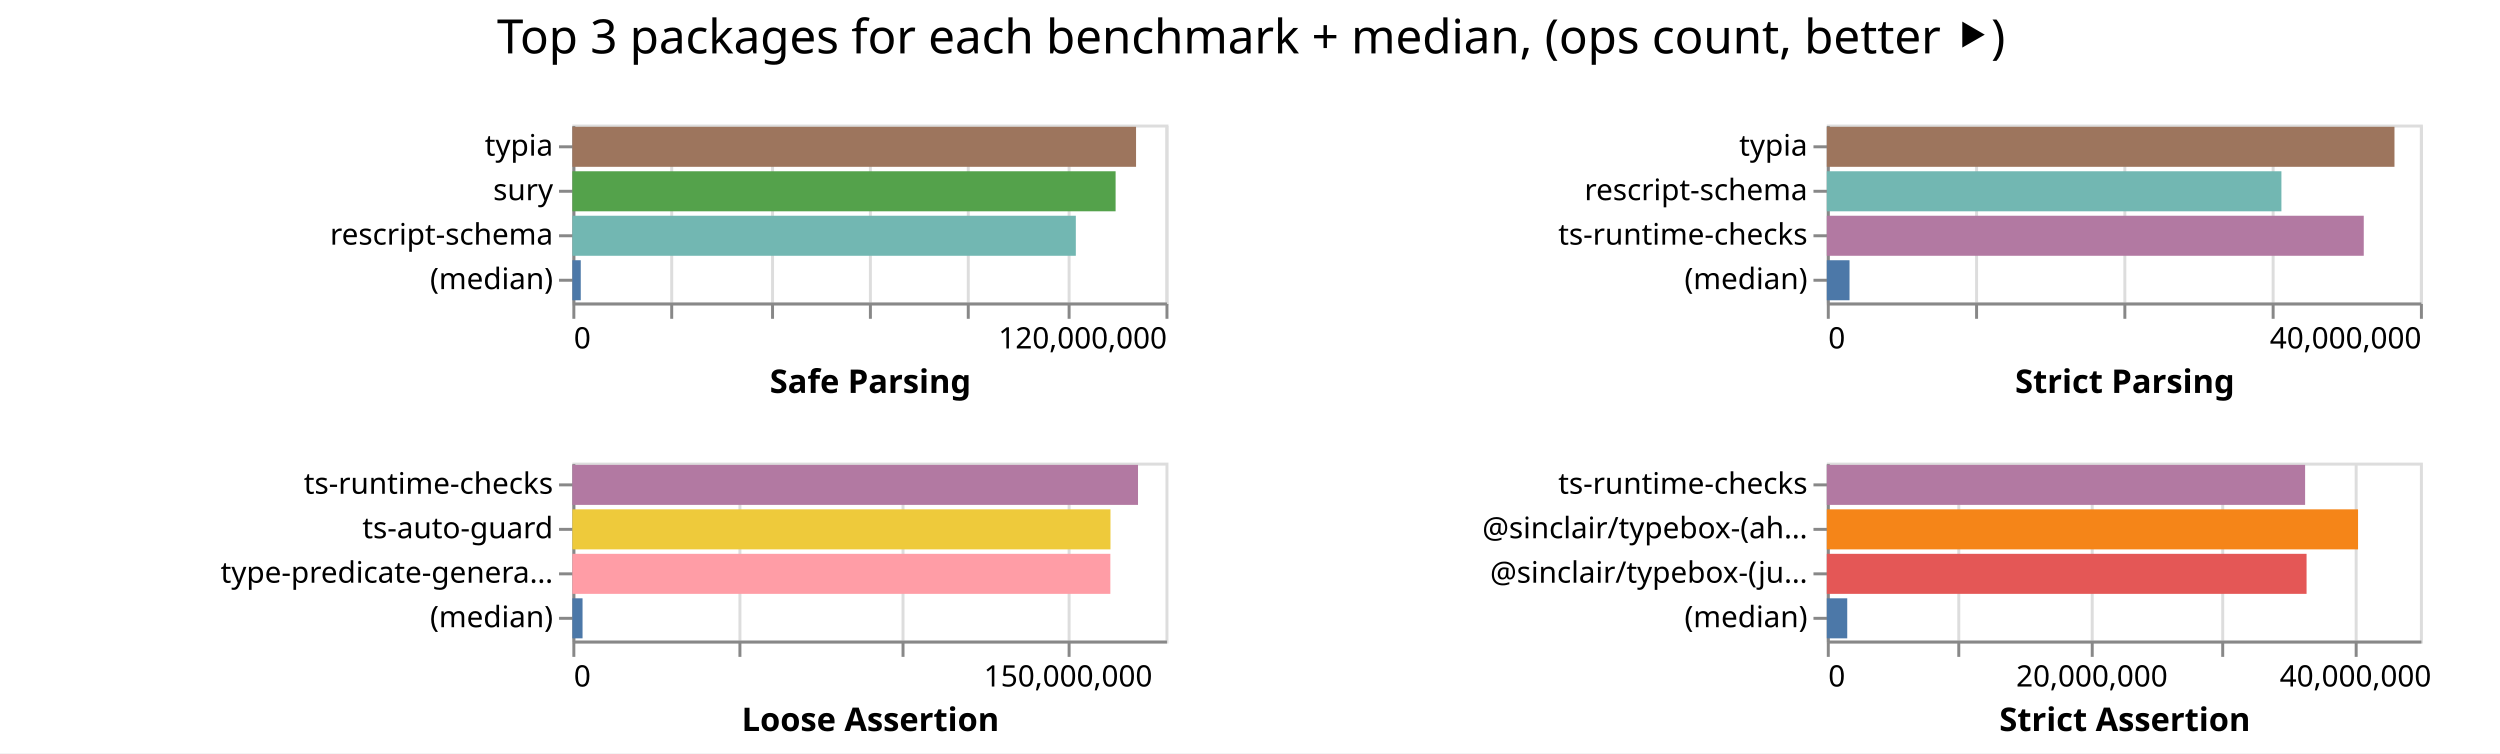
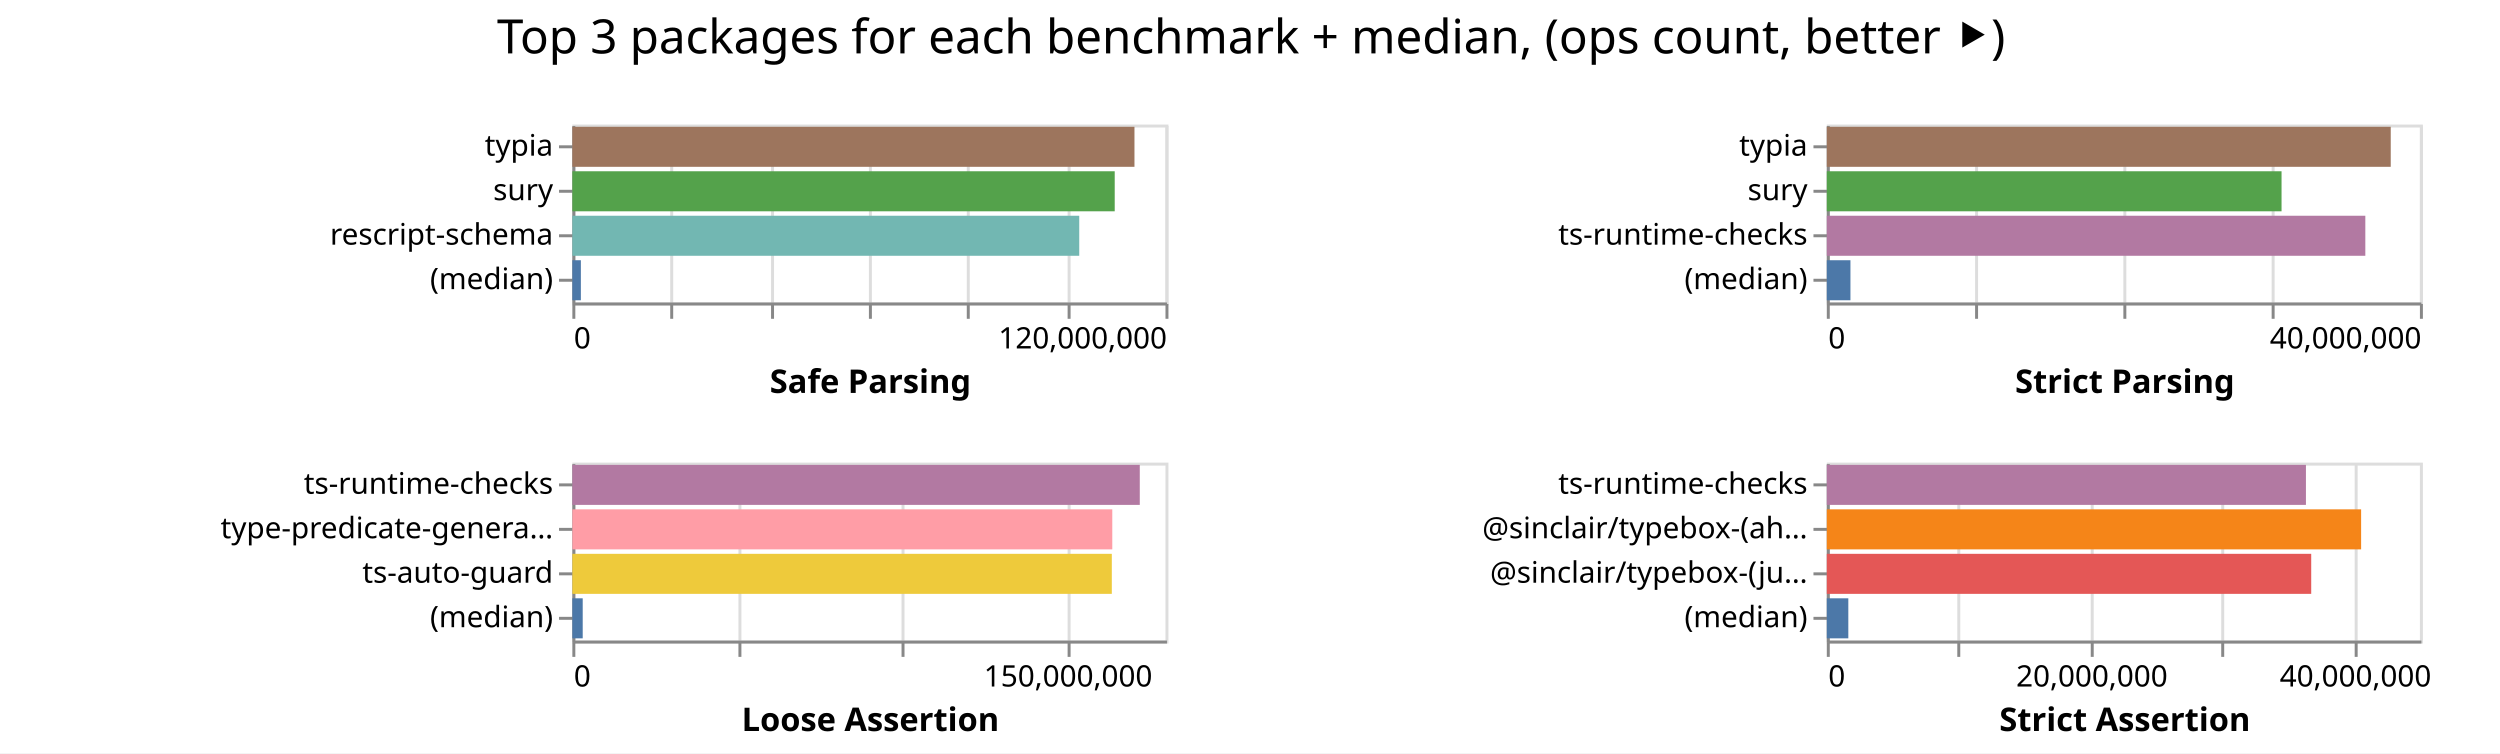
<svg xmlns="http://www.w3.org/2000/svg" width="843" height="254" class="marks">
  <path fill="#fff" d="M0 0h843v254H0z" />
  <g fill="none" stroke-miterlimit="10" aria-roledescription="group mark container" class="mark-group role-frame root">
    <path d="M193 42" aria-hidden="true" class="background" />
    <g aria-roledescription="group mark container" class="mark-group role-scope child__Safe_Parsing_group">
      <path stroke="#ddd" d="M193.5 42.5h200v60h-200Z" aria-hidden="true" class="background" />
      <g aria-hidden="true" class="mark-group role-axis">
        <path d="M193.5 102.5" aria-hidden="true" class="background" pointer-events="none" />
        <g stroke="#ddd" class="mark-rule role-axis-grid" pointer-events="none">
          <path d="M193.5 102.5v-60M226.5 102.5v-60M260.5 102.5v-60M293.5 102.5v-60M326.5 102.5v-60M360.5 102.5v-60M393.5 102.5v-60" />
        </g>
      </g>
      <g aria-label="X-axis titled 'Safe Parsing' for a linear scale with values from 0 to 120,000,000" aria-roledescription="axis" class="mark-group role-axis" pointer-events="none">
        <path d="M193.5 102.5" aria-hidden="true" class="background" />
        <g stroke="#888" class="mark-rule role-axis-tick">
          <path d="M193.5 102.5v5M226.5 102.5v5M260.5 102.5v5M293.5 102.5v5M326.5 102.5v5M360.5 102.5v5M393.5 102.5v5" />
        </g>
        <g fill="#000" class="mark-text role-axis-label" font-family="sans-serif" font-size="10">
          <text transform="translate(193.5 117.5)">0</text>
          <text text-anchor="end" transform="translate(393.5 117.5)">120,000,000</text>
        </g>
        <path stroke="#888" d="M193.5 102.5h200" class="mark-rule role-axis-domain" />
        <text fill="#000" class="mark-text role-axis-title" font-family="sans-serif" font-size="11" font-weight="bold" text-anchor="middle" transform="translate(293.5 132.5)">Safe Parsing</text>
      </g>
      <g aria-label="Y-axis for a discrete scale with 4 values: typia, sury, rescript-schema, (median)" aria-roledescription="axis" class="mark-group role-axis" pointer-events="none">
        <path d="M193.5 42.5" aria-hidden="true" class="background" />
        <g stroke="#888" class="mark-rule role-axis-tick">
          <path d="M193.5 49.5h-5M193.5 64.5h-5M193.5 79.5h-5M193.5 94.5h-5" />
        </g>
        <g fill="#000" class="mark-text role-axis-label" font-family="sans-serif" font-size="10" text-anchor="end">
          <text transform="translate(186.5 52.5)">typia</text>
          <text transform="translate(186.5 67.5)">sury</text>
          <text transform="translate(186.5 82.5)">rescript-schema</text>
          <text transform="translate(186.5 97.5)">(median)</text>
        </g>
        <path stroke="#888" d="M193.5 42.5v60" class="mark-rule role-axis-domain" />
      </g>
      <g aria-roledescription="rect mark container" class="mark-rect role-mark child__Safe_Parsing_marks">
-         <path fill="#9d755d" d="M193 42.75h190.076v13.5H193Z" aria-label="Safe Parsing: 114045644; name: typia" aria-roledescription="bar" />
-         <path fill="#54a24b" d="M193 57.75h183.181v13.5H193Z" aria-label="Safe Parsing: 109908784; name: sury" aria-roledescription="bar" />
-         <path fill="#72b7b2" d="M193 72.75h169.768v13.5H193Z" aria-label="Safe Parsing: 101861000; name: rescript-schema" aria-roledescription="bar" />
-         <path fill="#4c78a8" d="M193 87.75h2.833v13.5H193Z" aria-label="Safe Parsing: 1699996; name: (median)" aria-roledescription="bar" />
+         <path fill="#9d755d" d="M193 42.75h189.542v13.5H193Z" aria-label="Safe Parsing: 113724992; name: typia" aria-roledescription="bar" />
+         <path fill="#54a24b" d="M193 57.75h182.883v13.5H193Z" aria-label="Safe Parsing: 109730006; name: sury" aria-roledescription="bar" />
+         <path fill="#72b7b2" d="M193 72.75h170.92v13.5H193Z" aria-label="Safe Parsing: 102552365; name: rescript-schema" aria-roledescription="bar" />
+         <path fill="#4c78a8" d="M193 87.75h2.869v13.5H193Z" aria-label="Safe Parsing: 1721105; name: (median)" aria-roledescription="bar" />
      </g>
    </g>
    <g aria-roledescription="group mark container" class="mark-group role-scope child__Strict_Parsing_group">
      <path stroke="#ddd" d="M616.5 42.5h200v60h-200Z" aria-hidden="true" class="background" />
      <g aria-hidden="true" class="mark-group role-axis">
        <path d="M616.5 102.5" aria-hidden="true" class="background" pointer-events="none" />
        <g stroke="#ddd" class="mark-rule role-axis-grid" pointer-events="none">
          <path d="M616.5 102.5v-60M666.5 102.5v-60M716.5 102.5v-60M766.5 102.5v-60M816.5 102.5v-60" />
        </g>
      </g>
      <g aria-label="X-axis titled 'Strict Parsing' for a linear scale with values from 0 to 40,000,000" aria-roledescription="axis" class="mark-group role-axis" pointer-events="none">
        <path d="M616.5 102.5" aria-hidden="true" class="background" />
        <g stroke="#888" class="mark-rule role-axis-tick">
          <path d="M616.5 102.5v5M666.5 102.5v5M716.5 102.5v5M766.5 102.5v5M816.5 102.5v5" />
        </g>
        <g fill="#000" class="mark-text role-axis-label" font-family="sans-serif" font-size="10">
          <text transform="translate(616.5 117.5)">0</text>
          <text text-anchor="end" transform="translate(816.5 117.5)">40,000,000</text>
        </g>
        <path stroke="#888" d="M616.5 102.5h200" class="mark-rule role-axis-domain" />
        <text fill="#000" class="mark-text role-axis-title" font-family="sans-serif" font-size="11" font-weight="bold" text-anchor="middle" transform="translate(716.5 132.5)">Strict Parsing</text>
      </g>
-       <g aria-label="Y-axis for a discrete scale with 4 values: typia, rescript-schema, ts-runtime-checks, (median)" aria-roledescription="axis" class="mark-group role-axis" pointer-events="none">
+       <g aria-label="Y-axis for a discrete scale with 4 values: typia, sury, ts-runtime-checks, (median)" aria-roledescription="axis" class="mark-group role-axis" pointer-events="none">
        <path d="M616.5 42.5" aria-hidden="true" class="background" />
        <g stroke="#888" class="mark-rule role-axis-tick">
          <path d="M616.5 49.5h-5M616.5 64.5h-5M616.5 79.5h-5M616.5 94.5h-5" />
        </g>
        <g fill="#000" class="mark-text role-axis-label" font-family="sans-serif" font-size="10" text-anchor="end">
          <text transform="translate(609.5 52.5)">typia</text>
-           <text transform="translate(609.5 67.5)">rescript-schema</text>
+           <text transform="translate(609.5 67.5)">sury</text>
          <text transform="translate(609.5 82.5)">ts-runtime-checks</text>
          <text transform="translate(609.5 97.5)">(median)</text>
        </g>
        <path stroke="#888" d="M616.5 42.5v60" class="mark-rule role-axis-domain" />
      </g>
      <g aria-roledescription="rect mark container" class="mark-rect role-mark child__Strict_Parsing_marks">
-         <path fill="#9d755d" d="M616 42.75h191.418v13.5H616Z" aria-label="Strict Parsing: 38283655; name: typia" aria-roledescription="bar" />
-         <path fill="#72b7b2" d="M616 57.75h153.294v13.5H616Z" aria-label="Strict Parsing: 30658700; name: rescript-schema" aria-roledescription="bar" />
-         <path fill="#b279a2" d="M616 72.75h181.062v13.5H616Z" aria-label="Strict Parsing: 36212455; name: ts-runtime-checks" aria-roledescription="bar" />
-         <path fill="#4c78a8" d="M616 87.75h7.66v13.5H616Z" aria-label="Strict Parsing: 1531928; name: (median)" aria-roledescription="bar" />
+         <path fill="#9d755d" d="M616 42.75h190.157v13.5H616Z" aria-label="Strict Parsing: 38031474; name: typia" aria-roledescription="bar" />
+         <path fill="#54a24b" d="M616 57.75h153.338v13.5H616Z" aria-label="Strict Parsing: 30667646; name: sury" aria-roledescription="bar" />
+         <path fill="#b279a2" d="M616 72.75h181.588v13.5H616Z" aria-label="Strict Parsing: 36317565; name: ts-runtime-checks" aria-roledescription="bar" />
+         <path fill="#4c78a8" d="M616 87.75h7.97v13.5H616Z" aria-label="Strict Parsing: 1593978.5; name: (median)" aria-roledescription="bar" />
      </g>
    </g>
    <g aria-roledescription="group mark container" class="mark-group role-scope child__Loose_Assertion_group">
      <path stroke="#ddd" d="M193.5 156.5h200v60h-200Z" aria-hidden="true" class="background" />
      <g aria-hidden="true" class="mark-group role-axis">
        <path d="M193.5 216.5" aria-hidden="true" class="background" pointer-events="none" />
        <g stroke="#ddd" class="mark-rule role-axis-grid" pointer-events="none">
          <path d="M193.5 216.5v-60M249.5 216.5v-60M304.5 216.5v-60M360.5 216.5v-60" />
        </g>
      </g>
      <g aria-label="X-axis titled 'Loose Assertion' for a linear scale with values from 0 to 180,000,000" aria-roledescription="axis" class="mark-group role-axis" pointer-events="none">
        <path d="M193.5 216.5" aria-hidden="true" class="background" />
        <g stroke="#888" class="mark-rule role-axis-tick">
          <path d="M193.5 216.5v5M249.5 216.5v5M304.5 216.5v5M360.5 216.5v5" />
        </g>
        <g fill="#000" class="mark-text role-axis-label" font-family="sans-serif" font-size="10">
          <text transform="translate(193.5 231.5)">0</text>
          <text text-anchor="middle" transform="translate(360.167 231.5)">150,000,000</text>
        </g>
        <path stroke="#888" d="M193.5 216.5h200" class="mark-rule role-axis-domain" />
        <text fill="#000" class="mark-text role-axis-title" font-family="sans-serif" font-size="11" font-weight="bold" text-anchor="middle" transform="translate(293.5 246.5)">Loose Assertion</text>
      </g>
-       <g aria-label="Y-axis for a discrete scale with 4 values: ts-runtime-checks, ts-auto-guard, type-predicate-generator, (median)" aria-roledescription="axis" class="mark-group role-axis" pointer-events="none">
+       <g aria-label="Y-axis for a discrete scale with 4 values: ts-runtime-checks, type-predicate-generator, ts-auto-guard, (median)" aria-roledescription="axis" class="mark-group role-axis" pointer-events="none">
        <path d="M193.5 156.5" aria-hidden="true" class="background" />
        <g stroke="#888" class="mark-rule role-axis-tick">
          <path d="M193.5 163.5h-5M193.5 178.5h-5M193.5 193.5h-5M193.5 208.5h-5" />
        </g>
        <g fill="#000" class="mark-text role-axis-label" font-family="sans-serif" font-size="10" text-anchor="end">
          <text transform="translate(186.5 166.5)">ts-runtime-checks</text>
-           <text transform="translate(186.5 181.5)">ts-auto-guard</text>
-           <text transform="translate(186.5 196.5)">type-predicate-genera…</text>
+           <text transform="translate(186.5 181.5)">type-predicate-genera…</text>
+           <text transform="translate(186.5 196.5)">ts-auto-guard</text>
          <text transform="translate(186.5 211.5)">(median)</text>
        </g>
        <path stroke="#888" d="M193.5 156.5v60" class="mark-rule role-axis-domain" />
      </g>
      <g aria-roledescription="rect mark container" class="mark-rect role-mark child__Loose_Assertion_marks">
-         <path fill="#b279a2" d="M193 156.75h190.739v13.5H193Z" aria-label="Loose Assertion: 171665004; name: ts-runtime-checks" aria-roledescription="bar" />
-         <path fill="#eeca3b" d="M193 171.75h181.453v13.5H193Z" aria-label="Loose Assertion: 163307943; name: ts-auto-guard" aria-roledescription="bar" />
-         <path fill="#ff9da6" d="M193 186.75h181.409v13.5H193Z" aria-label="Loose Assertion: 163268107; name: type-predicate-generator" aria-roledescription="bar" />
-         <path fill="#4c78a8" d="M193 201.75h3.435v13.5H193Z" aria-label="Loose Assertion: 3091947.5; name: (median)" aria-roledescription="bar" />
+         <path fill="#b279a2" d="M193 156.75h191.334v13.5H193Z" aria-label="Loose Assertion: 172200196; name: ts-runtime-checks" aria-roledescription="bar" />
+         <path fill="#ff9da6" d="M193 171.75h182.062v13.5H193Z" aria-label="Loose Assertion: 163855663; name: type-predicate-generator" aria-roledescription="bar" />
+         <path fill="#eeca3b" d="M193 186.75h181.903v13.5H193Z" aria-label="Loose Assertion: 163712818; name: ts-auto-guard" aria-roledescription="bar" />
+         <path fill="#4c78a8" d="M193 201.75h3.49v13.5H193Z" aria-label="Loose Assertion: 3140800; name: (median)" aria-roledescription="bar" />
      </g>
    </g>
    <g aria-roledescription="group mark container" class="mark-group role-scope child__Strict_Assertion_group">
      <path stroke="#ddd" d="M616.5 156.5h200v60h-200Z" aria-hidden="true" class="background" />
      <g aria-hidden="true" class="mark-group role-axis">
        <path d="M616.5 216.5" aria-hidden="true" class="background" pointer-events="none" />
        <g stroke="#ddd" class="mark-rule role-axis-grid" pointer-events="none">
          <path d="M616.5 216.5v-60M660.5 216.5v-60M705.5 216.5v-60M749.5 216.5v-60M794.5 216.5v-60" />
        </g>
      </g>
      <g aria-label="X-axis titled 'Strict Assertion' for a linear scale with values from 0 to 45,000,000" aria-roledescription="axis" class="mark-group role-axis" pointer-events="none">
        <path d="M616.5 216.5" aria-hidden="true" class="background" />
        <g stroke="#888" class="mark-rule role-axis-tick">
          <path d="M616.5 216.5v5M660.5 216.5v5M705.5 216.5v5M749.5 216.5v5M794.5 216.5v5" />
        </g>
        <g fill="#000" class="mark-text role-axis-label" font-family="sans-serif" font-size="10">
          <text transform="translate(616.5 231.5)">0</text>
          <text text-anchor="middle" transform="translate(705.389 231.5)">20,000,000</text>
          <text text-anchor="middle" transform="translate(794.278 231.5)">40,000,000</text>
        </g>
        <path stroke="#888" d="M616.5 216.5h200" class="mark-rule role-axis-domain" />
        <text fill="#000" class="mark-text role-axis-title" font-family="sans-serif" font-size="11" font-weight="bold" text-anchor="middle" transform="translate(716.5 246.5)">Strict Assertion</text>
      </g>
      <g aria-label="Y-axis for a discrete scale with 4 values: ts-runtime-checks, @sinclair/typebox-(ahead-of-time), @sinclair/typebox-(just-in-time), (median)" aria-roledescription="axis" class="mark-group role-axis" pointer-events="none">
        <path d="M616.5 156.5" aria-hidden="true" class="background" />
        <g stroke="#888" class="mark-rule role-axis-tick">
          <path d="M616.5 163.5h-5M616.5 178.5h-5M616.5 193.5h-5M616.5 208.5h-5" />
        </g>
        <g fill="#000" class="mark-text role-axis-label" font-family="sans-serif" font-size="10" text-anchor="end">
          <text transform="translate(609.5 166.5)">ts-runtime-checks</text>
          <text transform="translate(609.5 181.5)">@sinclair/typebox-(ah…</text>
          <text transform="translate(609.5 196.5)">@sinclair/typebox-(ju…</text>
          <text transform="translate(609.5 211.5)">(median)</text>
        </g>
        <path stroke="#888" d="M616.5 156.5v60" class="mark-rule role-axis-domain" />
      </g>
      <g aria-roledescription="rect mark container" class="mark-rect role-mark child__Strict_Assertion_marks">
-         <path fill="#b279a2" d="M616 156.75h161.28v13.5H616Z" aria-label="Strict Assertion: 36288203; name: ts-runtime-checks" aria-roledescription="bar" />
-         <path fill="#f58518" d="M616 171.75h179.135v13.5H616Z" aria-label="Strict Assertion: 40305311; name: @sinclair/typebox-(ahead-of-time)" aria-roledescription="bar" />
-         <path fill="#e45756" d="M616 186.75h161.776v13.5H616Z" aria-label="Strict Assertion: 36399556; name: @sinclair/typebox-(just-in-time)" aria-roledescription="bar" />
-         <path fill="#4c78a8" d="M616 201.75h6.888v13.5H616Z" aria-label="Strict Assertion: 1549805; name: (median)" aria-roledescription="bar" />
+         <path fill="#b279a2" d="M616 156.75h161.562v13.5H616Z" aria-label="Strict Assertion: 36351539; name: ts-runtime-checks" aria-roledescription="bar" />
+         <path fill="#f58518" d="M616 171.75h180.17v13.5H616Z" aria-label="Strict Assertion: 40538297; name: @sinclair/typebox-(ahead-of-time)" aria-roledescription="bar" />
+         <path fill="#e45756" d="M616 186.75h163.341v13.5H616Z" aria-label="Strict Assertion: 36751802; name: @sinclair/typebox-(just-in-time)" aria-roledescription="bar" />
+         <path fill="#4c78a8" d="M616 201.75h7.254v13.5H616Z" aria-label="Strict Assertion: 1632126; name: (median)" aria-roledescription="bar" />
      </g>
    </g>
    <g class="mark-group role-title">
      <path d="M421.889 5" aria-hidden="true" class="background" pointer-events="none" />
      <text fill="#000" aria-label="Title text 'Top 3 packages for each benchmark + median, (ops count, better ⯈)'" aria-roledescription="title" class="mark-text role-title-text" font-family="sans-serif" font-size="16" pointer-events="none" text-anchor="middle" transform="translate(421.889 18)">Top 3 packages for each benchmark + median, (ops count, better ⯈)</text>
    </g>
  </g>
</svg>
